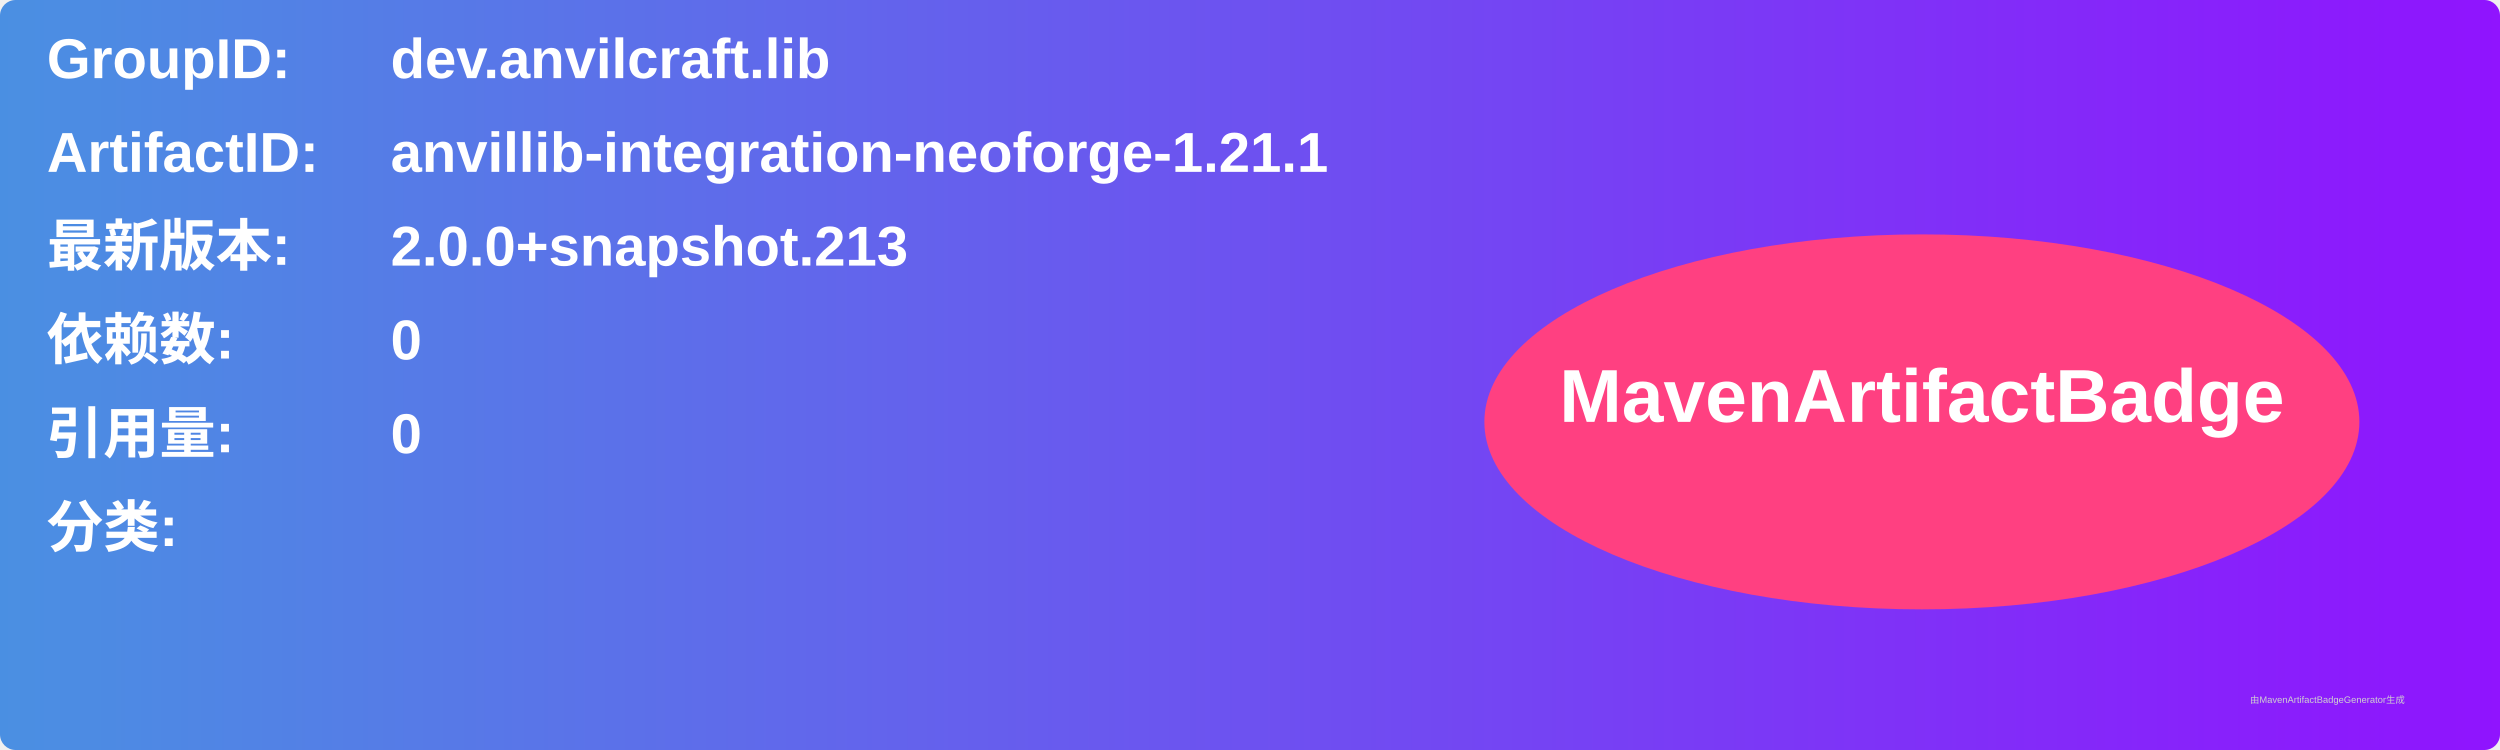
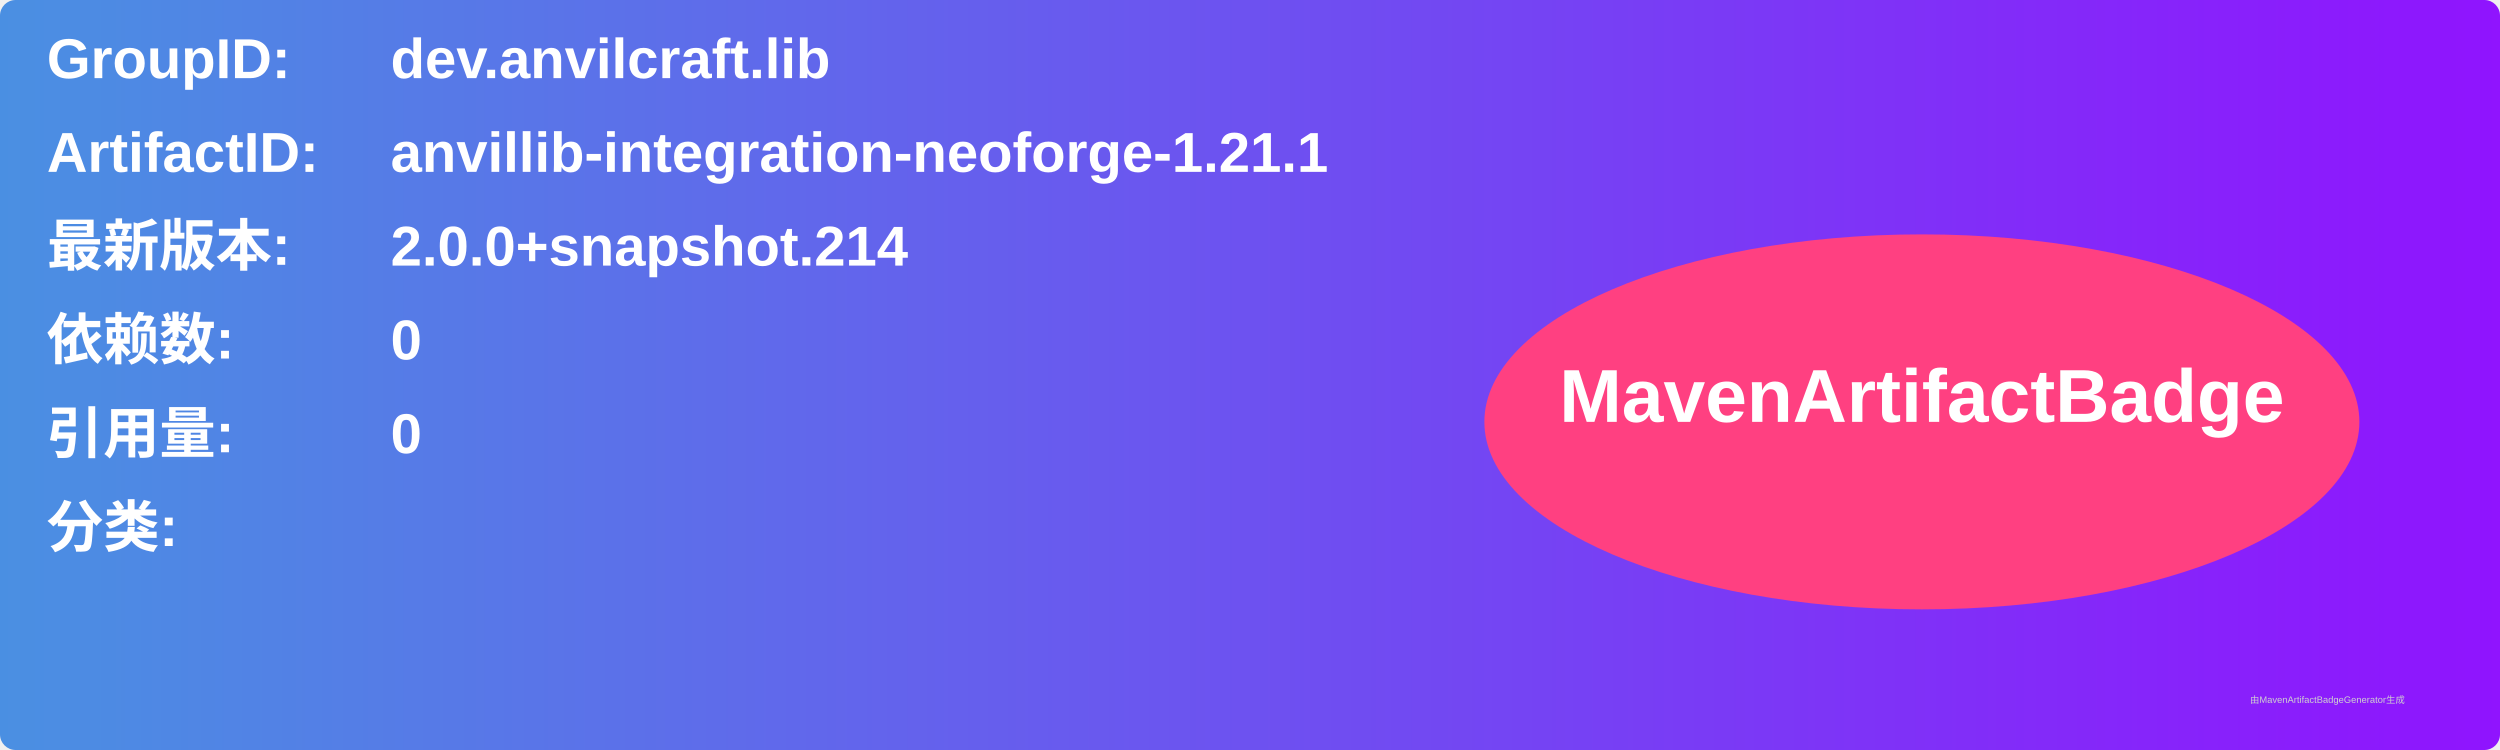
<svg xmlns="http://www.w3.org/2000/svg" width="800" height="240" viewBox="0 0 800 240">
  <linearGradient id="grad" x1="0%" y1="0%" x2="100%" y2="0%">
    <stop offset="0%" stop-color="#4a90e2" />
    <stop offset="100%" stop-color="#9013fe" />
  </linearGradient>
  <rect width="100%" height="100%" rx="5" ry="5" fill="url(#grad)" />
  <g transform="translate(15, 15)">
    <text x="0" y="10" font-family="Arial" font-size="18" fill="white" font-weight="bold" width="260">GroupID:</text>
    <text x="110" y="10" font-family="Arial" font-size="18" fill="white" font-weight="bold" width="460">dev.anvilcraft.lib</text>
    <text x="0" y="40" font-family="Arial" font-size="18" fill="white" font-weight="bold" width="260">ArtifactID:</text>
    <text x="110" y="40" font-family="Arial" font-size="18" fill="white" font-weight="bold" width="460">anvillib-integration-neoforge-1.21.1</text>
    <text x="0" y="70" font-family="Arial" font-size="18" fill="white" font-weight="bold">最新版本:</text>
    <text x="110" y="70" font-family="Arial" font-size="18" fill="white" font-weight="bold">
-       <tspan font-weight="bold">2.0.0+snapshot.213</tspan>
+       <tspan font-weight="bold">2.0.0+snapshot.214</tspan>
    </text>
    <text x="0" y="100" font-family="Arial" font-size="18" fill="white" font-weight="bold">依赖数: </text>
    <text x="110" y="100" font-family="Arial" font-size="18" fill="white">
      <tspan font-weight="bold">0</tspan>
    </text>
    <text x="0" y="130" font-family="Arial" font-size="18" fill="white" font-weight="bold">引用量: </text>
    <text x="110" y="130" font-family="Arial" font-size="18" fill="white">
      <tspan font-weight="bold">0</tspan>
    </text>
    <text x="0" y="160" font-family="Arial" font-size="18" fill="white" font-weight="bold">分类:</text>
    <text x="10" y="190" font-family="Arial" font-size="10" fill="white">
      <tspan font-weight="bold" />
    </text>
    <ellipse cx="600" cy="120" rx="140" ry="60" fill="#ff4081" />
    <text x="600" y="120" text-anchor="middle" font-family="Arial" font-size="24" fill="white" font-weight="bold">MavenArtifactBadge</text>
  </g>
  <text x="720" y="225" font-family="Arial" font-size="3" fill="#d0d0d0">由MavenArtifactBadgeGenerator生成</text>
</svg>
